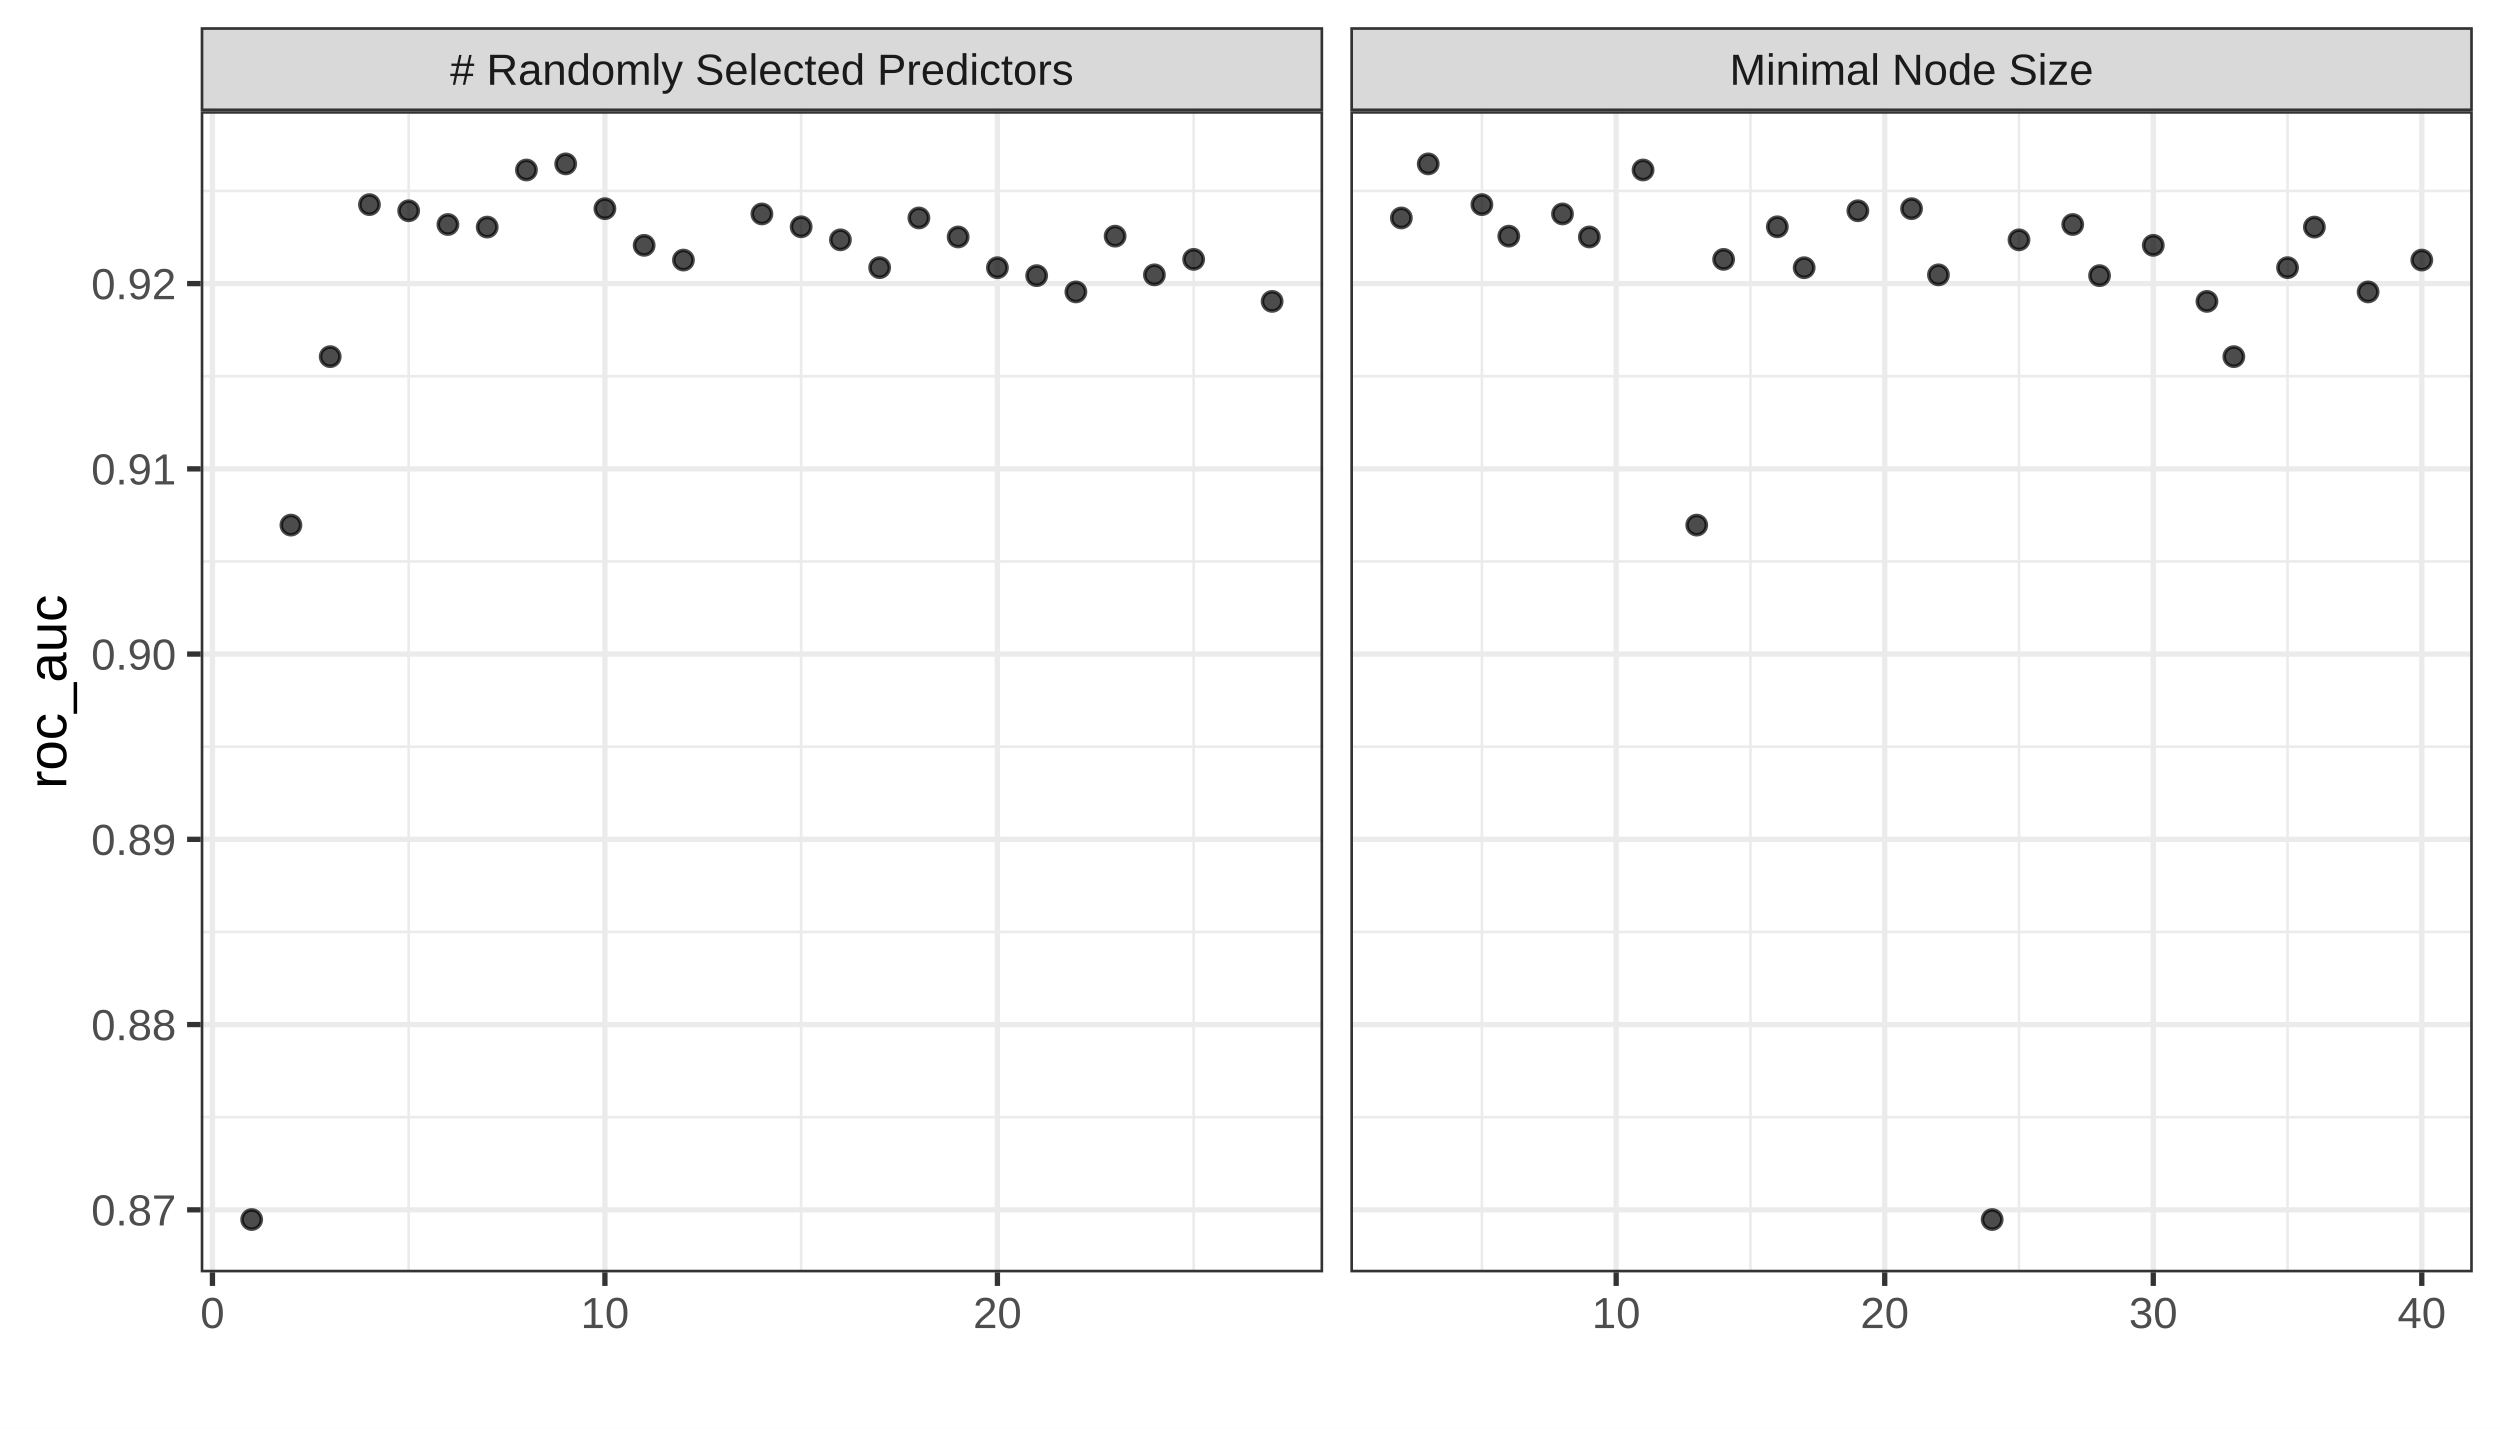
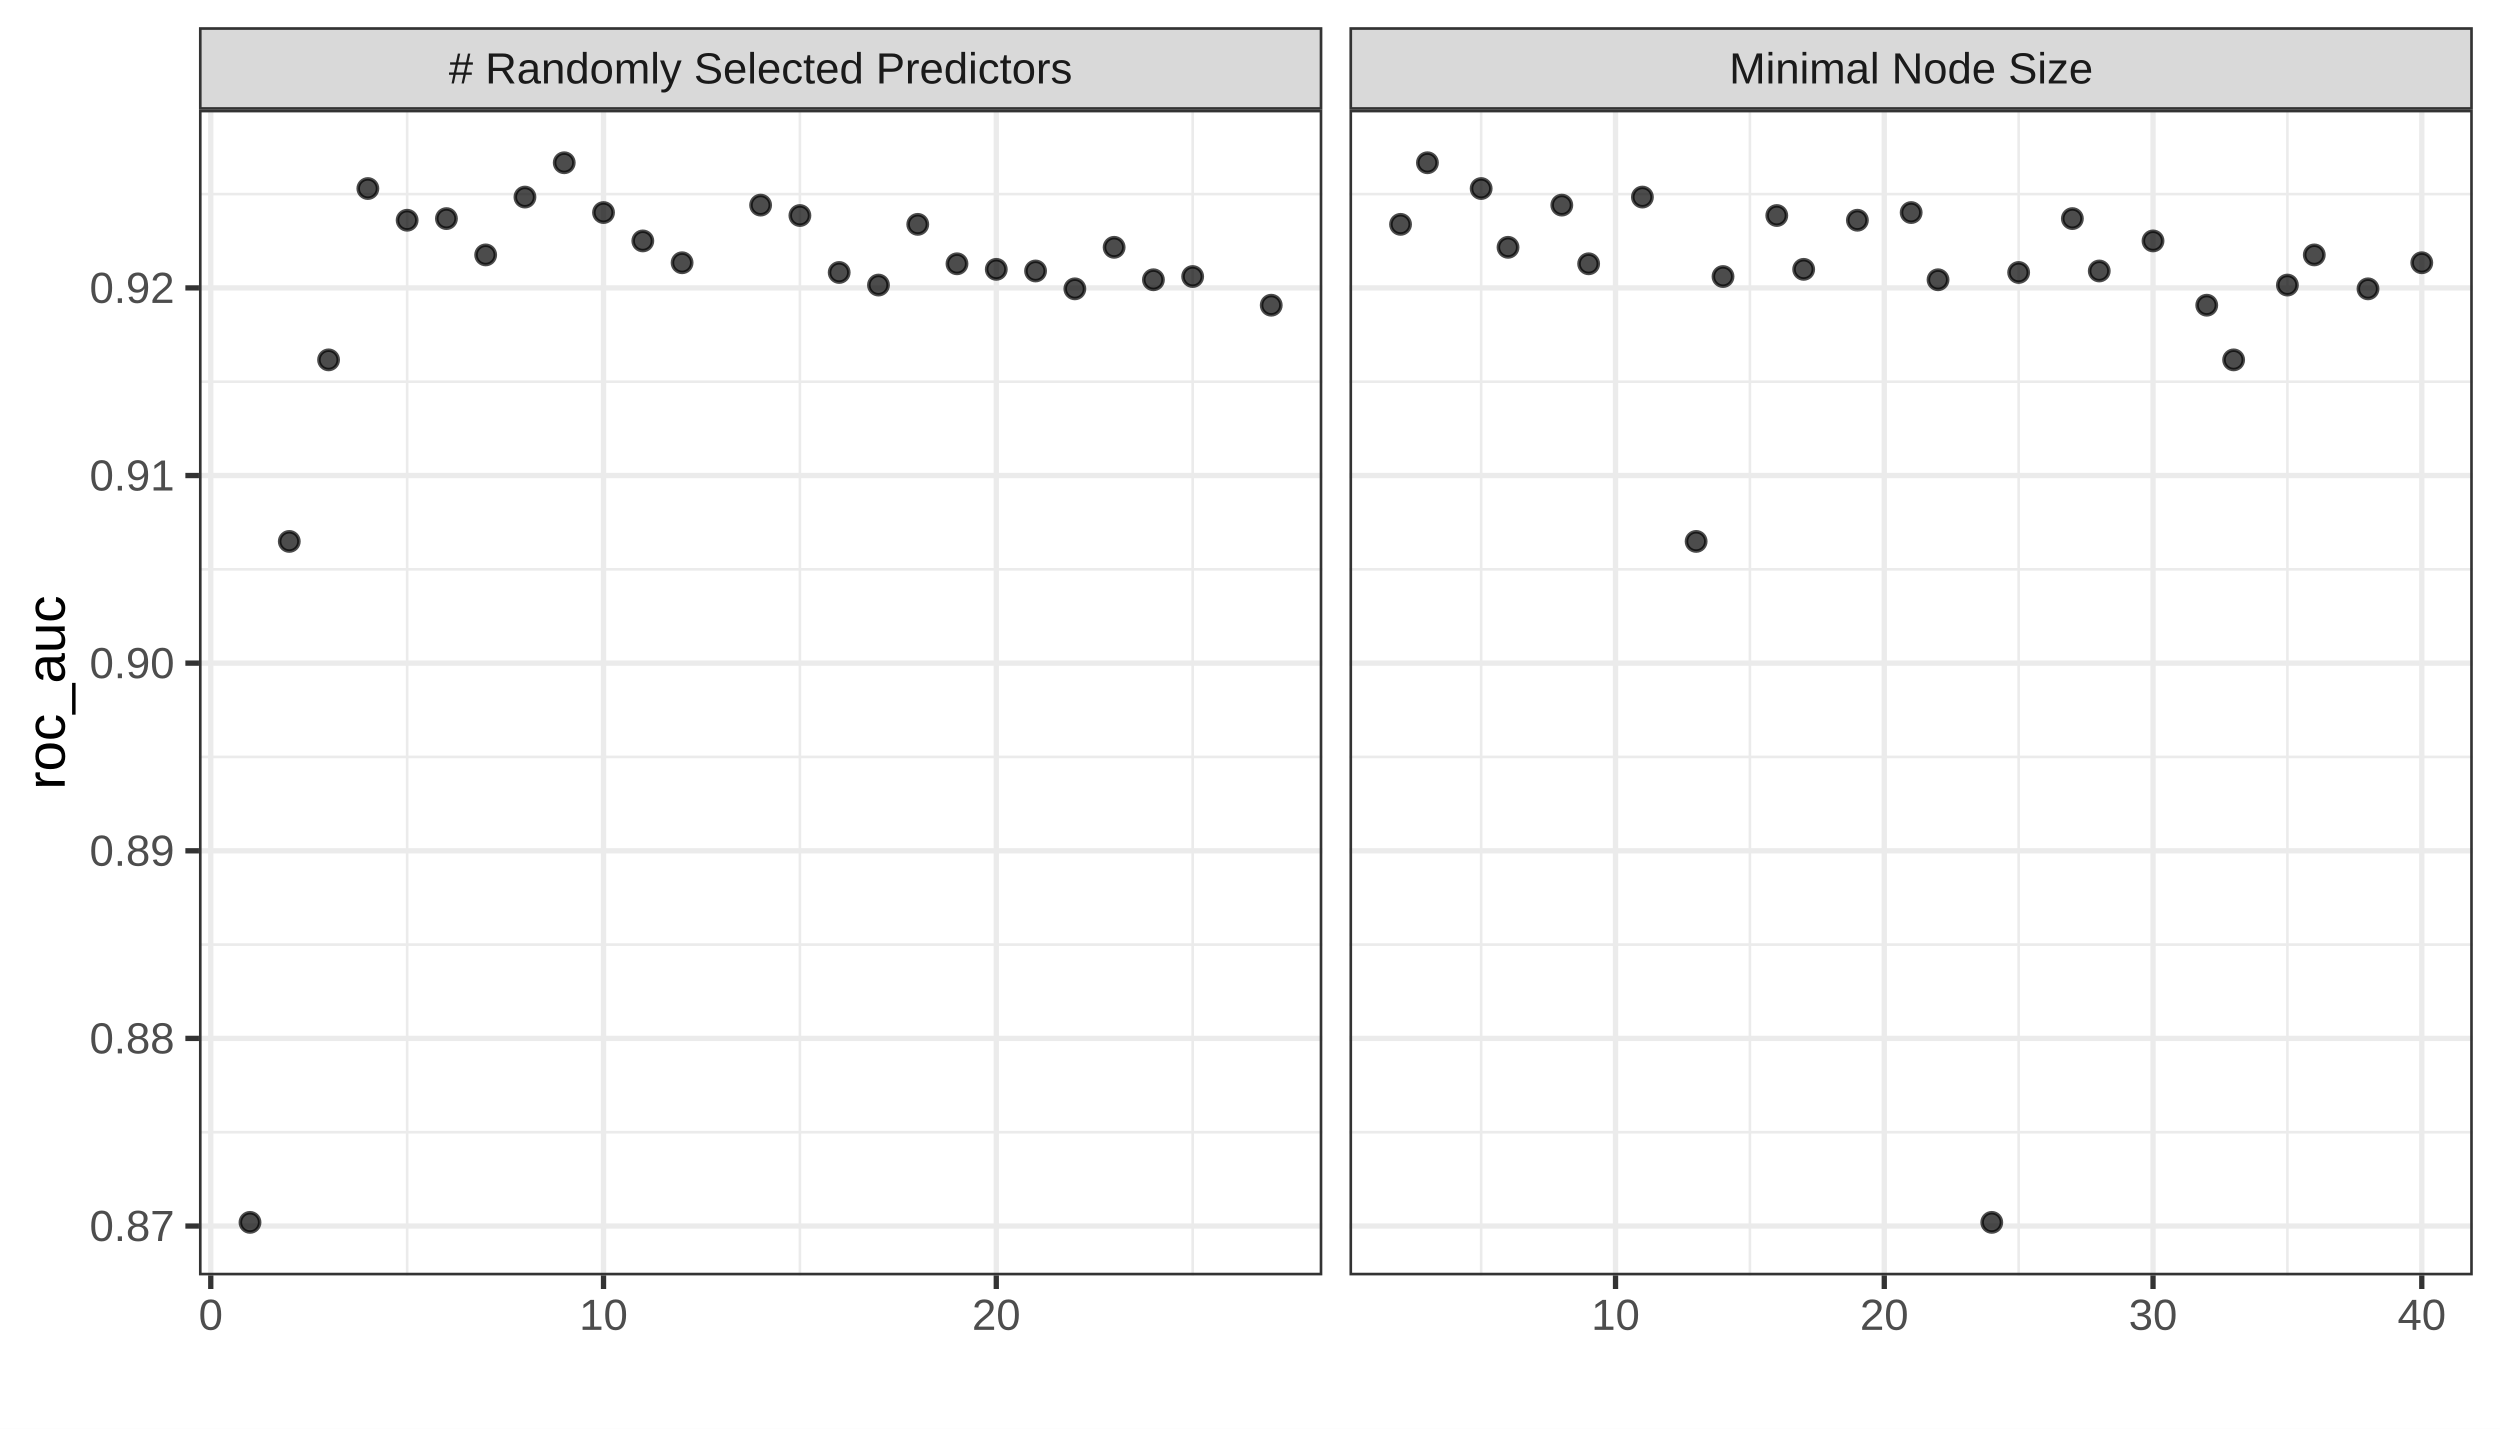
<svg xmlns="http://www.w3.org/2000/svg" width="504.00pt" height="288.00pt" viewBox="0 0 504.00 288.00">
  <g class="svglite">
    <defs>
      <style type="text/css">
    .svglite line, .svglite polyline, .svglite polygon, .svglite path, .svglite rect, .svglite circle {
      fill: none;
      stroke: #000000;
      stroke-linecap: round;
      stroke-linejoin: round;
      stroke-miterlimit: 10.00;
    }
    .svglite text {
      white-space: pre;
    }
    .svglite g.glyphgroup path {
      fill: inherit;
      stroke: none;
    }
  </style>
    </defs>
    <rect width="100%" height="100%" style="stroke: none; fill: none;" />
    <defs>
      <clipPath id="cpMC4wMHw1MDQuMDB8MC4wMHwyODguMDA=">
        <rect x="0.00" y="0.00" width="504.00" height="288.00" />
      </clipPath>
    </defs>
    <g clip-path="url(#cpMC4wMHw1MDQuMDB8MC4wMHwyODguMDA=)">
      <rect x="0.00" y="0.00" width="504.00" height="288.00" style="stroke-width: 1.07; stroke: #FFFFFF; fill: #FFFFFF;" />
    </g>
    <defs>
-       <clipPath id="cpNDAuNDZ8MjY2Ljc1fDIyLjQwfDI1Ni41MA==">
-         <rect x="40.46" y="22.40" width="226.29" height="234.11" />
+       <clipPath id="cpNDAuMTF8MjY2LjU4fDIyLjEzfDI1Ny4xMg==">
+         <rect x="40.11" y="22.13" width="226.47" height="234.99" />
      </clipPath>
    </defs>
-     <g clip-path="url(#cpNDAuNDZ8MjY2Ljc1fDIyLjQwfDI1Ni41MA==)">
-       <rect x="40.46" y="22.40" width="226.29" height="234.11" style="stroke-width: 1.07; stroke: none; fill: #FFFFFF;" />
-       <polyline points="40.46,225.22 266.75,225.22 " style="stroke-width: 0.53; stroke: #EBEBEB; stroke-linecap: butt;" />
-       <polyline points="40.46,187.88 266.75,187.88 " style="stroke-width: 0.53; stroke: #EBEBEB; stroke-linecap: butt;" />
-       <polyline points="40.46,150.53 266.75,150.53 " style="stroke-width: 0.53; stroke: #EBEBEB; stroke-linecap: butt;" />
-       <polyline points="40.46,113.19 266.75,113.19 " style="stroke-width: 0.53; stroke: #EBEBEB; stroke-linecap: butt;" />
-       <polyline points="40.46,75.84 266.75,75.84 " style="stroke-width: 0.53; stroke: #EBEBEB; stroke-linecap: butt;" />
-       <polyline points="40.46,38.50 266.75,38.50 " style="stroke-width: 0.53; stroke: #EBEBEB; stroke-linecap: butt;" />
-       <polyline points="82.39,256.50 82.39,22.40 " style="stroke-width: 0.53; stroke: #EBEBEB; stroke-linecap: butt;" />
-       <polyline points="161.51,256.50 161.51,22.40 " style="stroke-width: 0.53; stroke: #EBEBEB; stroke-linecap: butt;" />
-       <polyline points="240.64,256.50 240.64,22.40 " style="stroke-width: 0.53; stroke: #EBEBEB; stroke-linecap: butt;" />
-       <polyline points="40.46,243.90 266.75,243.90 " style="stroke-width: 1.07; stroke: #EBEBEB; stroke-linecap: butt;" />
-       <polyline points="40.46,206.55 266.75,206.55 " style="stroke-width: 1.07; stroke: #EBEBEB; stroke-linecap: butt;" />
-       <polyline points="40.46,169.21 266.75,169.21 " style="stroke-width: 1.07; stroke: #EBEBEB; stroke-linecap: butt;" />
-       <polyline points="40.46,131.86 266.75,131.86 " style="stroke-width: 1.07; stroke: #EBEBEB; stroke-linecap: butt;" />
-       <polyline points="40.46,94.52 266.75,94.52 " style="stroke-width: 1.07; stroke: #EBEBEB; stroke-linecap: butt;" />
-       <polyline points="40.46,57.17 266.75,57.17 " style="stroke-width: 1.07; stroke: #EBEBEB; stroke-linecap: butt;" />
-       <polyline points="42.83,256.50 42.83,22.40 " style="stroke-width: 1.07; stroke: #EBEBEB; stroke-linecap: butt;" />
-       <polyline points="121.95,256.50 121.95,22.40 " style="stroke-width: 1.07; stroke: #EBEBEB; stroke-linecap: butt;" />
-       <polyline points="201.08,256.50 201.08,22.40 " style="stroke-width: 1.07; stroke: #EBEBEB; stroke-linecap: butt;" />
-       <circle cx="50.74" cy="245.86" r="1.95" style="stroke-width: 0.71; stroke: #000000; stroke-opacity: 0.70; fill: #000000; fill-opacity: 0.70;" />
-       <circle cx="58.65" cy="105.86" r="1.95" style="stroke-width: 0.71; stroke: #000000; stroke-opacity: 0.70; fill: #000000; fill-opacity: 0.70;" />
-       <circle cx="66.57" cy="71.90" r="1.95" style="stroke-width: 0.71; stroke: #000000; stroke-opacity: 0.70; fill: #000000; fill-opacity: 0.70;" />
-       <circle cx="74.48" cy="41.25" r="1.95" style="stroke-width: 0.71; stroke: #000000; stroke-opacity: 0.70; fill: #000000; fill-opacity: 0.70;" />
-       <circle cx="82.39" cy="42.49" r="1.95" style="stroke-width: 0.71; stroke: #000000; stroke-opacity: 0.70; fill: #000000; fill-opacity: 0.70;" />
-       <circle cx="90.30" cy="45.26" r="1.95" style="stroke-width: 0.71; stroke: #000000; stroke-opacity: 0.70; fill: #000000; fill-opacity: 0.70;" />
-       <circle cx="98.22" cy="45.78" r="1.95" style="stroke-width: 0.71; stroke: #000000; stroke-opacity: 0.70; fill: #000000; fill-opacity: 0.70;" />
-       <circle cx="106.13" cy="34.27" r="1.95" style="stroke-width: 0.71; stroke: #000000; stroke-opacity: 0.70; fill: #000000; fill-opacity: 0.70;" />
-       <circle cx="114.04" cy="33.04" r="1.95" style="stroke-width: 0.71; stroke: #000000; stroke-opacity: 0.70; fill: #000000; fill-opacity: 0.70;" />
-       <circle cx="121.95" cy="42.07" r="1.95" style="stroke-width: 0.71; stroke: #000000; stroke-opacity: 0.70; fill: #000000; fill-opacity: 0.70;" />
-       <circle cx="129.86" cy="49.46" r="1.95" style="stroke-width: 0.71; stroke: #000000; stroke-opacity: 0.70; fill: #000000; fill-opacity: 0.70;" />
-       <circle cx="137.78" cy="52.43" r="1.95" style="stroke-width: 0.71; stroke: #000000; stroke-opacity: 0.70; fill: #000000; fill-opacity: 0.70;" />
-       <circle cx="153.60" cy="43.13" r="1.95" style="stroke-width: 0.71; stroke: #000000; stroke-opacity: 0.70; fill: #000000; fill-opacity: 0.70;" />
-       <circle cx="161.51" cy="45.72" r="1.95" style="stroke-width: 0.71; stroke: #000000; stroke-opacity: 0.70; fill: #000000; fill-opacity: 0.70;" />
-       <circle cx="169.43" cy="48.35" r="1.95" style="stroke-width: 0.71; stroke: #000000; stroke-opacity: 0.70; fill: #000000; fill-opacity: 0.70;" />
-       <circle cx="177.34" cy="53.96" r="1.95" style="stroke-width: 0.71; stroke: #000000; stroke-opacity: 0.70; fill: #000000; fill-opacity: 0.70;" />
-       <circle cx="185.25" cy="43.94" r="1.95" style="stroke-width: 0.71; stroke: #000000; stroke-opacity: 0.70; fill: #000000; fill-opacity: 0.70;" />
-       <circle cx="193.16" cy="47.77" r="1.95" style="stroke-width: 0.71; stroke: #000000; stroke-opacity: 0.70; fill: #000000; fill-opacity: 0.70;" />
-       <circle cx="201.08" cy="53.97" r="1.95" style="stroke-width: 0.71; stroke: #000000; stroke-opacity: 0.70; fill: #000000; fill-opacity: 0.70;" />
-       <circle cx="208.99" cy="55.57" r="1.95" style="stroke-width: 0.71; stroke: #000000; stroke-opacity: 0.70; fill: #000000; fill-opacity: 0.70;" />
-       <circle cx="216.90" cy="58.85" r="1.95" style="stroke-width: 0.71; stroke: #000000; stroke-opacity: 0.70; fill: #000000; fill-opacity: 0.70;" />
-       <circle cx="224.81" cy="47.61" r="1.95" style="stroke-width: 0.71; stroke: #000000; stroke-opacity: 0.70; fill: #000000; fill-opacity: 0.70;" />
-       <circle cx="232.73" cy="55.41" r="1.95" style="stroke-width: 0.71; stroke: #000000; stroke-opacity: 0.70; fill: #000000; fill-opacity: 0.70;" />
-       <circle cx="240.64" cy="52.29" r="1.95" style="stroke-width: 0.71; stroke: #000000; stroke-opacity: 0.70; fill: #000000; fill-opacity: 0.70;" />
-       <circle cx="256.46" cy="60.76" r="1.95" style="stroke-width: 0.71; stroke: #000000; stroke-opacity: 0.70; fill: #000000; fill-opacity: 0.70;" />
-       <rect x="40.46" y="22.40" width="226.29" height="234.11" style="stroke-width: 1.07; stroke: #333333;" />
+     <g clip-path="url(#cpNDAuMTF8MjY2LjU4fDIyLjEzfDI1Ny4xMg==)">
+       <rect x="40.11" y="22.13" width="226.47" height="234.99" style="stroke-width: 1.07; stroke: none; fill: #FFFFFF;" />
+       <polyline points="40.11,228.25 266.58,228.25 " style="stroke-width: 0.53; stroke: #EBEBEB; stroke-linecap: butt;" />
+       <polyline points="40.11,190.43 266.58,190.43 " style="stroke-width: 0.53; stroke: #EBEBEB; stroke-linecap: butt;" />
+       <polyline points="40.11,152.60 266.58,152.60 " style="stroke-width: 0.53; stroke: #EBEBEB; stroke-linecap: butt;" />
+       <polyline points="40.11,114.78 266.58,114.78 " style="stroke-width: 0.53; stroke: #EBEBEB; stroke-linecap: butt;" />
+       <polyline points="40.11,76.95 266.58,76.95 " style="stroke-width: 0.53; stroke: #EBEBEB; stroke-linecap: butt;" />
+       <polyline points="40.11,39.13 266.58,39.13 " style="stroke-width: 0.53; stroke: #EBEBEB; stroke-linecap: butt;" />
+       <polyline points="82.08,257.12 82.08,22.13 " style="stroke-width: 0.53; stroke: #EBEBEB; stroke-linecap: butt;" />
+       <polyline points="161.26,257.12 161.26,22.13 " style="stroke-width: 0.53; stroke: #EBEBEB; stroke-linecap: butt;" />
+       <polyline points="240.44,257.12 240.44,22.13 " style="stroke-width: 0.53; stroke: #EBEBEB; stroke-linecap: butt;" />
+       <polyline points="40.11,247.17 266.58,247.17 " style="stroke-width: 1.07; stroke: #EBEBEB; stroke-linecap: butt;" />
+       <polyline points="40.11,209.34 266.58,209.34 " style="stroke-width: 1.07; stroke: #EBEBEB; stroke-linecap: butt;" />
+       <polyline points="40.11,171.52 266.58,171.52 " style="stroke-width: 1.07; stroke: #EBEBEB; stroke-linecap: butt;" />
+       <polyline points="40.11,133.69 266.58,133.69 " style="stroke-width: 1.07; stroke: #EBEBEB; stroke-linecap: butt;" />
+       <polyline points="40.11,95.87 266.58,95.87 " style="stroke-width: 1.07; stroke: #EBEBEB; stroke-linecap: butt;" />
+       <polyline points="40.11,58.04 266.58,58.04 " style="stroke-width: 1.07; stroke: #EBEBEB; stroke-linecap: butt;" />
+       <polyline points="42.49,257.12 42.49,22.13 " style="stroke-width: 1.07; stroke: #EBEBEB; stroke-linecap: butt;" />
+       <polyline points="121.67,257.12 121.67,22.13 " style="stroke-width: 1.07; stroke: #EBEBEB; stroke-linecap: butt;" />
+       <polyline points="200.85,257.12 200.85,22.13 " style="stroke-width: 1.07; stroke: #EBEBEB; stroke-linecap: butt;" />
+       <circle cx="50.40" cy="246.43" r="1.95" style="stroke-width: 0.71; stroke: #000000; stroke-opacity: 0.70; fill: #000000; fill-opacity: 0.70;" />
+       <circle cx="58.32" cy="109.15" r="1.95" style="stroke-width: 0.71; stroke: #000000; stroke-opacity: 0.70; fill: #000000; fill-opacity: 0.70;" />
+       <circle cx="66.24" cy="72.55" r="1.95" style="stroke-width: 0.71; stroke: #000000; stroke-opacity: 0.70; fill: #000000; fill-opacity: 0.70;" />
+       <circle cx="74.16" cy="38.01" r="1.95" style="stroke-width: 0.71; stroke: #000000; stroke-opacity: 0.70; fill: #000000; fill-opacity: 0.70;" />
+       <circle cx="82.08" cy="44.40" r="1.95" style="stroke-width: 0.71; stroke: #000000; stroke-opacity: 0.70; fill: #000000; fill-opacity: 0.70;" />
+       <circle cx="90.00" cy="44.07" r="1.95" style="stroke-width: 0.71; stroke: #000000; stroke-opacity: 0.70; fill: #000000; fill-opacity: 0.70;" />
+       <circle cx="97.91" cy="51.39" r="1.95" style="stroke-width: 0.71; stroke: #000000; stroke-opacity: 0.70; fill: #000000; fill-opacity: 0.70;" />
+       <circle cx="105.83" cy="39.73" r="1.95" style="stroke-width: 0.71; stroke: #000000; stroke-opacity: 0.70; fill: #000000; fill-opacity: 0.70;" />
+       <circle cx="113.75" cy="32.81" r="1.95" style="stroke-width: 0.71; stroke: #000000; stroke-opacity: 0.70; fill: #000000; fill-opacity: 0.70;" />
+       <circle cx="121.67" cy="42.85" r="1.95" style="stroke-width: 0.71; stroke: #000000; stroke-opacity: 0.70; fill: #000000; fill-opacity: 0.70;" />
+       <circle cx="129.59" cy="48.57" r="1.95" style="stroke-width: 0.71; stroke: #000000; stroke-opacity: 0.70; fill: #000000; fill-opacity: 0.70;" />
+       <circle cx="137.51" cy="52.97" r="1.95" style="stroke-width: 0.71; stroke: #000000; stroke-opacity: 0.70; fill: #000000; fill-opacity: 0.70;" />
+       <circle cx="153.34" cy="41.35" r="1.95" style="stroke-width: 0.71; stroke: #000000; stroke-opacity: 0.70; fill: #000000; fill-opacity: 0.70;" />
+       <circle cx="161.26" cy="43.45" r="1.95" style="stroke-width: 0.71; stroke: #000000; stroke-opacity: 0.70; fill: #000000; fill-opacity: 0.70;" />
+       <circle cx="169.18" cy="54.93" r="1.95" style="stroke-width: 0.71; stroke: #000000; stroke-opacity: 0.70; fill: #000000; fill-opacity: 0.70;" />
+       <circle cx="177.10" cy="57.47" r="1.95" style="stroke-width: 0.71; stroke: #000000; stroke-opacity: 0.70; fill: #000000; fill-opacity: 0.70;" />
+       <circle cx="185.02" cy="45.23" r="1.95" style="stroke-width: 0.71; stroke: #000000; stroke-opacity: 0.70; fill: #000000; fill-opacity: 0.70;" />
+       <circle cx="192.93" cy="53.18" r="1.95" style="stroke-width: 0.71; stroke: #000000; stroke-opacity: 0.70; fill: #000000; fill-opacity: 0.70;" />
+       <circle cx="200.85" cy="54.30" r="1.95" style="stroke-width: 0.71; stroke: #000000; stroke-opacity: 0.70; fill: #000000; fill-opacity: 0.70;" />
+       <circle cx="208.77" cy="54.63" r="1.95" style="stroke-width: 0.71; stroke: #000000; stroke-opacity: 0.70; fill: #000000; fill-opacity: 0.70;" />
+       <circle cx="216.69" cy="58.23" r="1.95" style="stroke-width: 0.71; stroke: #000000; stroke-opacity: 0.70; fill: #000000; fill-opacity: 0.70;" />
+       <circle cx="224.61" cy="49.86" r="1.95" style="stroke-width: 0.71; stroke: #000000; stroke-opacity: 0.70; fill: #000000; fill-opacity: 0.70;" />
+       <circle cx="232.53" cy="56.40" r="1.95" style="stroke-width: 0.71; stroke: #000000; stroke-opacity: 0.70; fill: #000000; fill-opacity: 0.70;" />
+       <circle cx="240.44" cy="55.75" r="1.95" style="stroke-width: 0.71; stroke: #000000; stroke-opacity: 0.70; fill: #000000; fill-opacity: 0.70;" />
+       <circle cx="256.28" cy="61.53" r="1.95" style="stroke-width: 0.71; stroke: #000000; stroke-opacity: 0.70; fill: #000000; fill-opacity: 0.70;" />
+       <rect x="40.11" y="22.13" width="226.47" height="234.99" style="stroke-width: 1.07; stroke: #333333;" />
    </g>
    <g clip-path="url(#cpMC4wMHw1MDQuMDB8MC4wMHwyODguMDA=)">
</g>
    <defs>
-       <clipPath id="cpMjcyLjIzfDQ5OC41MnwyMi40MHwyNTYuNTA=">
-         <rect x="272.23" y="22.40" width="226.29" height="234.11" />
+       <clipPath id="cpMjcyLjA1fDQ5OC41MnwyMi4xM3wyNTcuMTI=">
+         <rect x="272.05" y="22.13" width="226.47" height="234.99" />
      </clipPath>
    </defs>
-     <g clip-path="url(#cpMjcyLjIzfDQ5OC41MnwyMi40MHwyNTYuNTA=)">
-       <rect x="272.23" y="22.40" width="226.29" height="234.11" style="stroke-width: 1.07; stroke: none; fill: #FFFFFF;" />
-       <polyline points="272.23,225.22 498.52,225.22 " style="stroke-width: 0.53; stroke: #EBEBEB; stroke-linecap: butt;" />
-       <polyline points="272.23,187.88 498.52,187.88 " style="stroke-width: 0.53; stroke: #EBEBEB; stroke-linecap: butt;" />
-       <polyline points="272.23,150.53 498.52,150.53 " style="stroke-width: 0.53; stroke: #EBEBEB; stroke-linecap: butt;" />
-       <polyline points="272.23,113.19 498.52,113.19 " style="stroke-width: 0.53; stroke: #EBEBEB; stroke-linecap: butt;" />
-       <polyline points="272.23,75.84 498.52,75.84 " style="stroke-width: 0.53; stroke: #EBEBEB; stroke-linecap: butt;" />
-       <polyline points="272.23,38.50 498.52,38.50 " style="stroke-width: 0.53; stroke: #EBEBEB; stroke-linecap: butt;" />
-       <polyline points="298.75,256.50 298.75,22.40 " style="stroke-width: 0.53; stroke: #EBEBEB; stroke-linecap: butt;" />
-       <polyline points="352.89,256.50 352.89,22.40 " style="stroke-width: 0.53; stroke: #EBEBEB; stroke-linecap: butt;" />
-       <polyline points="407.03,256.50 407.03,22.40 " style="stroke-width: 0.53; stroke: #EBEBEB; stroke-linecap: butt;" />
-       <polyline points="461.17,256.50 461.17,22.40 " style="stroke-width: 0.53; stroke: #EBEBEB; stroke-linecap: butt;" />
-       <polyline points="272.23,243.90 498.52,243.90 " style="stroke-width: 1.07; stroke: #EBEBEB; stroke-linecap: butt;" />
-       <polyline points="272.23,206.55 498.52,206.55 " style="stroke-width: 1.07; stroke: #EBEBEB; stroke-linecap: butt;" />
-       <polyline points="272.23,169.21 498.52,169.21 " style="stroke-width: 1.07; stroke: #EBEBEB; stroke-linecap: butt;" />
-       <polyline points="272.23,131.86 498.52,131.86 " style="stroke-width: 1.07; stroke: #EBEBEB; stroke-linecap: butt;" />
-       <polyline points="272.23,94.52 498.52,94.52 " style="stroke-width: 1.07; stroke: #EBEBEB; stroke-linecap: butt;" />
-       <polyline points="272.23,57.17 498.52,57.17 " style="stroke-width: 1.07; stroke: #EBEBEB; stroke-linecap: butt;" />
-       <polyline points="325.82,256.50 325.82,22.40 " style="stroke-width: 1.07; stroke: #EBEBEB; stroke-linecap: butt;" />
-       <polyline points="379.96,256.50 379.96,22.40 " style="stroke-width: 1.07; stroke: #EBEBEB; stroke-linecap: butt;" />
-       <polyline points="434.10,256.50 434.10,22.40 " style="stroke-width: 1.07; stroke: #EBEBEB; stroke-linecap: butt;" />
-       <polyline points="488.23,256.50 488.23,22.40 " style="stroke-width: 1.07; stroke: #EBEBEB; stroke-linecap: butt;" />
-       <circle cx="401.62" cy="245.86" r="1.95" style="stroke-width: 0.71; stroke: #000000; stroke-opacity: 0.70; fill: #000000; fill-opacity: 0.70;" />
-       <circle cx="342.06" cy="105.86" r="1.95" style="stroke-width: 0.71; stroke: #000000; stroke-opacity: 0.70; fill: #000000; fill-opacity: 0.70;" />
-       <circle cx="450.34" cy="71.90" r="1.95" style="stroke-width: 0.71; stroke: #000000; stroke-opacity: 0.70; fill: #000000; fill-opacity: 0.70;" />
-       <circle cx="298.75" cy="41.25" r="1.95" style="stroke-width: 0.71; stroke: #000000; stroke-opacity: 0.70; fill: #000000; fill-opacity: 0.70;" />
-       <circle cx="374.55" cy="42.49" r="1.95" style="stroke-width: 0.71; stroke: #000000; stroke-opacity: 0.70; fill: #000000; fill-opacity: 0.70;" />
-       <circle cx="417.86" cy="45.26" r="1.95" style="stroke-width: 0.71; stroke: #000000; stroke-opacity: 0.70; fill: #000000; fill-opacity: 0.70;" />
-       <circle cx="466.58" cy="45.78" r="1.95" style="stroke-width: 0.71; stroke: #000000; stroke-opacity: 0.70; fill: #000000; fill-opacity: 0.70;" />
-       <circle cx="331.24" cy="34.27" r="1.95" style="stroke-width: 0.71; stroke: #000000; stroke-opacity: 0.70; fill: #000000; fill-opacity: 0.70;" />
-       <circle cx="287.93" cy="33.04" r="1.95" style="stroke-width: 0.71; stroke: #000000; stroke-opacity: 0.70; fill: #000000; fill-opacity: 0.70;" />
-       <circle cx="385.37" cy="42.07" r="1.95" style="stroke-width: 0.71; stroke: #000000; stroke-opacity: 0.70; fill: #000000; fill-opacity: 0.70;" />
-       <circle cx="434.10" cy="49.46" r="1.95" style="stroke-width: 0.71; stroke: #000000; stroke-opacity: 0.70; fill: #000000; fill-opacity: 0.70;" />
-       <circle cx="488.23" cy="52.43" r="1.95" style="stroke-width: 0.71; stroke: #000000; stroke-opacity: 0.70; fill: #000000; fill-opacity: 0.70;" />
-       <circle cx="315.00" cy="43.13" r="1.95" style="stroke-width: 0.71; stroke: #000000; stroke-opacity: 0.70; fill: #000000; fill-opacity: 0.70;" />
-       <circle cx="358.31" cy="45.72" r="1.95" style="stroke-width: 0.71; stroke: #000000; stroke-opacity: 0.70; fill: #000000; fill-opacity: 0.70;" />
-       <circle cx="407.03" cy="48.35" r="1.95" style="stroke-width: 0.71; stroke: #000000; stroke-opacity: 0.70; fill: #000000; fill-opacity: 0.70;" />
-       <circle cx="461.17" cy="53.96" r="1.95" style="stroke-width: 0.71; stroke: #000000; stroke-opacity: 0.70; fill: #000000; fill-opacity: 0.70;" />
-       <circle cx="282.51" cy="43.94" r="1.95" style="stroke-width: 0.71; stroke: #000000; stroke-opacity: 0.70; fill: #000000; fill-opacity: 0.70;" />
-       <circle cx="320.41" cy="47.77" r="1.95" style="stroke-width: 0.71; stroke: #000000; stroke-opacity: 0.70; fill: #000000; fill-opacity: 0.70;" />
-       <circle cx="363.72" cy="53.97" r="1.95" style="stroke-width: 0.71; stroke: #000000; stroke-opacity: 0.70; fill: #000000; fill-opacity: 0.70;" />
-       <circle cx="423.27" cy="55.57" r="1.95" style="stroke-width: 0.71; stroke: #000000; stroke-opacity: 0.70; fill: #000000; fill-opacity: 0.70;" />
-       <circle cx="477.41" cy="58.85" r="1.95" style="stroke-width: 0.71; stroke: #000000; stroke-opacity: 0.70; fill: #000000; fill-opacity: 0.70;" />
-       <circle cx="304.17" cy="47.61" r="1.95" style="stroke-width: 0.71; stroke: #000000; stroke-opacity: 0.70; fill: #000000; fill-opacity: 0.70;" />
-       <circle cx="390.79" cy="55.41" r="1.95" style="stroke-width: 0.71; stroke: #000000; stroke-opacity: 0.70; fill: #000000; fill-opacity: 0.70;" />
-       <circle cx="347.48" cy="52.29" r="1.95" style="stroke-width: 0.71; stroke: #000000; stroke-opacity: 0.70; fill: #000000; fill-opacity: 0.70;" />
-       <circle cx="444.92" cy="60.76" r="1.95" style="stroke-width: 0.71; stroke: #000000; stroke-opacity: 0.70; fill: #000000; fill-opacity: 0.70;" />
-       <rect x="272.23" y="22.40" width="226.29" height="234.11" style="stroke-width: 1.07; stroke: #333333;" />
+     <g clip-path="url(#cpMjcyLjA1fDQ5OC41MnwyMi4xM3wyNTcuMTI=)">
+       <rect x="272.05" y="22.13" width="226.47" height="234.99" style="stroke-width: 1.07; stroke: none; fill: #FFFFFF;" />
+       <polyline points="272.05,228.25 498.52,228.25 " style="stroke-width: 0.53; stroke: #EBEBEB; stroke-linecap: butt;" />
+       <polyline points="272.05,190.43 498.52,190.43 " style="stroke-width: 0.53; stroke: #EBEBEB; stroke-linecap: butt;" />
+       <polyline points="272.05,152.60 498.52,152.60 " style="stroke-width: 0.53; stroke: #EBEBEB; stroke-linecap: butt;" />
+       <polyline points="272.05,114.78 498.52,114.78 " style="stroke-width: 0.53; stroke: #EBEBEB; stroke-linecap: butt;" />
+       <polyline points="272.05,76.95 498.52,76.95 " style="stroke-width: 0.53; stroke: #EBEBEB; stroke-linecap: butt;" />
+       <polyline points="272.05,39.13 498.52,39.13 " style="stroke-width: 0.53; stroke: #EBEBEB; stroke-linecap: butt;" />
+       <polyline points="298.60,257.12 298.60,22.13 " style="stroke-width: 0.53; stroke: #EBEBEB; stroke-linecap: butt;" />
+       <polyline points="352.78,257.12 352.78,22.13 " style="stroke-width: 0.53; stroke: #EBEBEB; stroke-linecap: butt;" />
+       <polyline points="406.96,257.12 406.96,22.13 " style="stroke-width: 0.53; stroke: #EBEBEB; stroke-linecap: butt;" />
+       <polyline points="461.14,257.12 461.14,22.13 " style="stroke-width: 0.53; stroke: #EBEBEB; stroke-linecap: butt;" />
+       <polyline points="272.05,247.17 498.52,247.17 " style="stroke-width: 1.07; stroke: #EBEBEB; stroke-linecap: butt;" />
+       <polyline points="272.05,209.34 498.52,209.34 " style="stroke-width: 1.07; stroke: #EBEBEB; stroke-linecap: butt;" />
+       <polyline points="272.05,171.52 498.52,171.52 " style="stroke-width: 1.07; stroke: #EBEBEB; stroke-linecap: butt;" />
+       <polyline points="272.05,133.69 498.52,133.69 " style="stroke-width: 1.07; stroke: #EBEBEB; stroke-linecap: butt;" />
+       <polyline points="272.05,95.87 498.52,95.87 " style="stroke-width: 1.07; stroke: #EBEBEB; stroke-linecap: butt;" />
+       <polyline points="272.05,58.04 498.52,58.04 " style="stroke-width: 1.07; stroke: #EBEBEB; stroke-linecap: butt;" />
+       <polyline points="325.69,257.12 325.69,22.13 " style="stroke-width: 1.07; stroke: #EBEBEB; stroke-linecap: butt;" />
+       <polyline points="379.87,257.12 379.87,22.13 " style="stroke-width: 1.07; stroke: #EBEBEB; stroke-linecap: butt;" />
+       <polyline points="434.05,257.12 434.05,22.13 " style="stroke-width: 1.07; stroke: #EBEBEB; stroke-linecap: butt;" />
+       <polyline points="488.23,257.12 488.23,22.13 " style="stroke-width: 1.07; stroke: #EBEBEB; stroke-linecap: butt;" />
+       <circle cx="401.54" cy="246.43" r="1.95" style="stroke-width: 0.71; stroke: #000000; stroke-opacity: 0.70; fill: #000000; fill-opacity: 0.70;" />
+       <circle cx="341.94" cy="109.15" r="1.95" style="stroke-width: 0.71; stroke: #000000; stroke-opacity: 0.70; fill: #000000; fill-opacity: 0.70;" />
+       <circle cx="450.30" cy="72.55" r="1.95" style="stroke-width: 0.71; stroke: #000000; stroke-opacity: 0.70; fill: #000000; fill-opacity: 0.70;" />
+       <circle cx="298.60" cy="38.01" r="1.95" style="stroke-width: 0.71; stroke: #000000; stroke-opacity: 0.70; fill: #000000; fill-opacity: 0.70;" />
+       <circle cx="374.45" cy="44.40" r="1.95" style="stroke-width: 0.71; stroke: #000000; stroke-opacity: 0.70; fill: #000000; fill-opacity: 0.70;" />
+       <circle cx="417.79" cy="44.07" r="1.95" style="stroke-width: 0.71; stroke: #000000; stroke-opacity: 0.70; fill: #000000; fill-opacity: 0.70;" />
+       <circle cx="466.56" cy="51.39" r="1.95" style="stroke-width: 0.71; stroke: #000000; stroke-opacity: 0.70; fill: #000000; fill-opacity: 0.70;" />
+       <circle cx="331.11" cy="39.73" r="1.95" style="stroke-width: 0.71; stroke: #000000; stroke-opacity: 0.70; fill: #000000; fill-opacity: 0.70;" />
+       <circle cx="287.77" cy="32.81" r="1.95" style="stroke-width: 0.71; stroke: #000000; stroke-opacity: 0.70; fill: #000000; fill-opacity: 0.70;" />
+       <circle cx="385.29" cy="42.85" r="1.95" style="stroke-width: 0.71; stroke: #000000; stroke-opacity: 0.70; fill: #000000; fill-opacity: 0.70;" />
+       <circle cx="434.05" cy="48.57" r="1.95" style="stroke-width: 0.71; stroke: #000000; stroke-opacity: 0.70; fill: #000000; fill-opacity: 0.70;" />
+       <circle cx="488.23" cy="52.97" r="1.95" style="stroke-width: 0.71; stroke: #000000; stroke-opacity: 0.70; fill: #000000; fill-opacity: 0.70;" />
+       <circle cx="314.86" cy="41.35" r="1.95" style="stroke-width: 0.71; stroke: #000000; stroke-opacity: 0.70; fill: #000000; fill-opacity: 0.70;" />
+       <circle cx="358.20" cy="43.45" r="1.95" style="stroke-width: 0.71; stroke: #000000; stroke-opacity: 0.70; fill: #000000; fill-opacity: 0.70;" />
+       <circle cx="406.96" cy="54.93" r="1.95" style="stroke-width: 0.71; stroke: #000000; stroke-opacity: 0.70; fill: #000000; fill-opacity: 0.70;" />
+       <circle cx="461.14" cy="57.47" r="1.95" style="stroke-width: 0.71; stroke: #000000; stroke-opacity: 0.70; fill: #000000; fill-opacity: 0.70;" />
+       <circle cx="282.35" cy="45.23" r="1.95" style="stroke-width: 0.71; stroke: #000000; stroke-opacity: 0.70; fill: #000000; fill-opacity: 0.70;" />
+       <circle cx="320.27" cy="53.18" r="1.95" style="stroke-width: 0.71; stroke: #000000; stroke-opacity: 0.70; fill: #000000; fill-opacity: 0.70;" />
+       <circle cx="363.62" cy="54.30" r="1.95" style="stroke-width: 0.71; stroke: #000000; stroke-opacity: 0.70; fill: #000000; fill-opacity: 0.70;" />
+       <circle cx="423.21" cy="54.63" r="1.95" style="stroke-width: 0.71; stroke: #000000; stroke-opacity: 0.70; fill: #000000; fill-opacity: 0.70;" />
+       <circle cx="477.39" cy="58.23" r="1.95" style="stroke-width: 0.71; stroke: #000000; stroke-opacity: 0.70; fill: #000000; fill-opacity: 0.70;" />
+       <circle cx="304.02" cy="49.86" r="1.95" style="stroke-width: 0.71; stroke: #000000; stroke-opacity: 0.70; fill: #000000; fill-opacity: 0.70;" />
+       <circle cx="390.71" cy="56.40" r="1.95" style="stroke-width: 0.71; stroke: #000000; stroke-opacity: 0.70; fill: #000000; fill-opacity: 0.70;" />
+       <circle cx="347.36" cy="55.75" r="1.95" style="stroke-width: 0.71; stroke: #000000; stroke-opacity: 0.70; fill: #000000; fill-opacity: 0.70;" />
+       <circle cx="444.88" cy="61.53" r="1.95" style="stroke-width: 0.71; stroke: #000000; stroke-opacity: 0.70; fill: #000000; fill-opacity: 0.70;" />
+       <rect x="272.05" y="22.13" width="226.47" height="234.99" style="stroke-width: 1.07; stroke: #333333;" />
    </g>
    <g clip-path="url(#cpMC4wMHw1MDQuMDB8MC4wMHwyODguMDA=)">
</g>
    <defs>
-       <clipPath id="cpNDAuNDZ8MjY2Ljc1fDUuNDh8MjIuNDA=">
-         <rect x="40.46" y="5.48" width="226.29" height="16.92" />
+       <clipPath id="cpNDAuMTF8MjY2LjU4fDUuNDh8MjIuMTM=">
+         <rect x="40.11" y="5.48" width="226.47" height="16.65" />
      </clipPath>
    </defs>
-     <g clip-path="url(#cpNDAuNDZ8MjY2Ljc1fDUuNDh8MjIuNDA=)">
-       <rect x="40.46" y="5.48" width="226.29" height="16.92" style="stroke-width: 1.07; stroke: #333333; fill: #D9D9D9;" />
-       <text x="153.60" y="17.09" text-anchor="middle" style="font-size: 8.80px;fill: #1A1A1A; font-family: &quot;Arial&quot;;" textLength="125.64px" lengthAdjust="spacingAndGlyphs"># Randomly Selected Predictors</text>
+     <g clip-path="url(#cpNDAuMTF8MjY2LjU4fDUuNDh8MjIuMTM=)">
+       <rect x="40.11" y="5.48" width="226.47" height="16.65" style="stroke-width: 1.07; stroke: #333333; fill: #D9D9D9;" />
+       <text x="153.34" y="16.83" text-anchor="middle" style="font-size: 8.80px;fill: #1A1A1A; font-family: &quot;Liberation Sans&quot;;" textLength="125.64px" lengthAdjust="spacingAndGlyphs"># Randomly Selected Predictors</text>
    </g>
    <g clip-path="url(#cpMC4wMHw1MDQuMDB8MC4wMHwyODguMDA=)">
</g>
    <defs>
-       <clipPath id="cpMjcyLjIzfDQ5OC41Mnw1LjQ4fDIyLjQw">
-         <rect x="272.23" y="5.48" width="226.29" height="16.92" />
+       <clipPath id="cpMjcyLjA1fDQ5OC41Mnw1LjQ4fDIyLjEz">
+         <rect x="272.05" y="5.48" width="226.47" height="16.65" />
      </clipPath>
    </defs>
-     <g clip-path="url(#cpMjcyLjIzfDQ5OC41Mnw1LjQ4fDIyLjQw)">
-       <rect x="272.23" y="5.48" width="226.29" height="16.92" style="stroke-width: 1.07; stroke: #333333; fill: #D9D9D9;" />
-       <text x="385.37" y="17.09" text-anchor="middle" style="font-size: 8.80px;fill: #1A1A1A; font-family: &quot;Arial&quot;;" textLength="73.33px" lengthAdjust="spacingAndGlyphs">Minimal Node Size</text>
+     <g clip-path="url(#cpMjcyLjA1fDQ5OC41Mnw1LjQ4fDIyLjEz)">
+       <rect x="272.05" y="5.48" width="226.47" height="16.65" style="stroke-width: 1.07; stroke: #333333; fill: #D9D9D9;" />
+       <text x="385.29" y="16.83" text-anchor="middle" style="font-size: 8.80px;fill: #1A1A1A; font-family: &quot;Liberation Sans&quot;;" textLength="73.33px" lengthAdjust="spacingAndGlyphs">Minimal Node Size</text>
    </g>
    <g clip-path="url(#cpMC4wMHw1MDQuMDB8MC4wMHwyODguMDA=)">
-       <polyline points="42.83,259.24 42.83,256.50 " style="stroke-width: 1.07; stroke: #333333; stroke-linecap: butt;" />
-       <polyline points="121.95,259.24 121.95,256.50 " style="stroke-width: 1.07; stroke: #333333; stroke-linecap: butt;" />
-       <polyline points="201.08,259.24 201.08,256.50 " style="stroke-width: 1.07; stroke: #333333; stroke-linecap: butt;" />
-       <text x="42.83" y="267.74" text-anchor="middle" style="font-size: 8.80px;fill: #4D4D4D; font-family: &quot;Arial&quot;;" textLength="4.89px" lengthAdjust="spacingAndGlyphs">0</text>
-       <text x="121.95" y="267.74" text-anchor="middle" style="font-size: 8.80px;fill: #4D4D4D; font-family: &quot;Arial&quot;;" textLength="9.78px" lengthAdjust="spacingAndGlyphs">10</text>
-       <text x="201.08" y="267.74" text-anchor="middle" style="font-size: 8.80px;fill: #4D4D4D; font-family: &quot;Arial&quot;;" textLength="9.78px" lengthAdjust="spacingAndGlyphs">20</text>
-       <polyline points="325.82,259.24 325.82,256.50 " style="stroke-width: 1.07; stroke: #333333; stroke-linecap: butt;" />
-       <polyline points="379.96,259.24 379.96,256.50 " style="stroke-width: 1.07; stroke: #333333; stroke-linecap: butt;" />
-       <polyline points="434.10,259.24 434.10,256.50 " style="stroke-width: 1.07; stroke: #333333; stroke-linecap: butt;" />
-       <polyline points="488.23,259.24 488.23,256.50 " style="stroke-width: 1.07; stroke: #333333; stroke-linecap: butt;" />
-       <text x="325.82" y="267.74" text-anchor="middle" style="font-size: 8.80px;fill: #4D4D4D; font-family: &quot;Arial&quot;;" textLength="9.78px" lengthAdjust="spacingAndGlyphs">10</text>
-       <text x="379.96" y="267.74" text-anchor="middle" style="font-size: 8.80px;fill: #4D4D4D; font-family: &quot;Arial&quot;;" textLength="9.78px" lengthAdjust="spacingAndGlyphs">20</text>
-       <text x="434.10" y="267.74" text-anchor="middle" style="font-size: 8.80px;fill: #4D4D4D; font-family: &quot;Arial&quot;;" textLength="9.78px" lengthAdjust="spacingAndGlyphs">30</text>
-       <text x="488.23" y="267.74" text-anchor="middle" style="font-size: 8.80px;fill: #4D4D4D; font-family: &quot;Arial&quot;;" textLength="9.78px" lengthAdjust="spacingAndGlyphs">40</text>
-       <text x="35.52" y="247.05" text-anchor="end" style="font-size: 8.80px;fill: #4D4D4D; font-family: &quot;Arial&quot;;" textLength="17.11px" lengthAdjust="spacingAndGlyphs">0.87</text>
-       <text x="35.52" y="209.70" text-anchor="end" style="font-size: 8.80px;fill: #4D4D4D; font-family: &quot;Arial&quot;;" textLength="17.11px" lengthAdjust="spacingAndGlyphs">0.88</text>
-       <text x="35.52" y="172.36" text-anchor="end" style="font-size: 8.80px;fill: #4D4D4D; font-family: &quot;Arial&quot;;" textLength="17.11px" lengthAdjust="spacingAndGlyphs">0.89</text>
-       <text x="35.52" y="135.01" text-anchor="end" style="font-size: 8.80px;fill: #4D4D4D; font-family: &quot;Arial&quot;;" textLength="17.11px" lengthAdjust="spacingAndGlyphs">0.90</text>
-       <text x="35.52" y="97.67" text-anchor="end" style="font-size: 8.80px;fill: #4D4D4D; font-family: &quot;Arial&quot;;" textLength="17.11px" lengthAdjust="spacingAndGlyphs">0.91</text>
-       <text x="35.52" y="60.32" text-anchor="end" style="font-size: 8.80px;fill: #4D4D4D; font-family: &quot;Arial&quot;;" textLength="17.11px" lengthAdjust="spacingAndGlyphs">0.92</text>
-       <polyline points="37.72,243.90 40.46,243.90 " style="stroke-width: 1.07; stroke: #333333; stroke-linecap: butt;" />
-       <polyline points="37.72,206.55 40.46,206.55 " style="stroke-width: 1.07; stroke: #333333; stroke-linecap: butt;" />
-       <polyline points="37.72,169.21 40.46,169.21 " style="stroke-width: 1.07; stroke: #333333; stroke-linecap: butt;" />
-       <polyline points="37.72,131.86 40.46,131.86 " style="stroke-width: 1.07; stroke: #333333; stroke-linecap: butt;" />
-       <polyline points="37.72,94.52 40.46,94.52 " style="stroke-width: 1.07; stroke: #333333; stroke-linecap: butt;" />
-       <polyline points="37.72,57.17 40.46,57.17 " style="stroke-width: 1.07; stroke: #333333; stroke-linecap: butt;" />
-       <text transform="translate(13.36,139.45) rotate(-90)" text-anchor="middle" style="font-size: 11.00px; font-family: &quot;Arial&quot;;" textLength="39.16px" lengthAdjust="spacingAndGlyphs">roc_auc</text>
+       <polyline points="42.49,259.86 42.49,257.12 " style="stroke-width: 1.07; stroke: #333333; stroke-linecap: butt;" />
+       <polyline points="121.67,259.86 121.67,257.12 " style="stroke-width: 1.07; stroke: #333333; stroke-linecap: butt;" />
+       <polyline points="200.85,259.86 200.85,257.12 " style="stroke-width: 1.07; stroke: #333333; stroke-linecap: butt;" />
+       <text x="42.49" y="268.10" text-anchor="middle" style="font-size: 8.80px;fill: #4D4D4D; font-family: &quot;Liberation Sans&quot;;" textLength="4.89px" lengthAdjust="spacingAndGlyphs">0</text>
+       <text x="121.67" y="268.10" text-anchor="middle" style="font-size: 8.80px;fill: #4D4D4D; font-family: &quot;Liberation Sans&quot;;" textLength="9.78px" lengthAdjust="spacingAndGlyphs">10</text>
+       <text x="200.85" y="268.10" text-anchor="middle" style="font-size: 8.80px;fill: #4D4D4D; font-family: &quot;Liberation Sans&quot;;" textLength="9.78px" lengthAdjust="spacingAndGlyphs">20</text>
+       <polyline points="325.69,259.86 325.69,257.12 " style="stroke-width: 1.07; stroke: #333333; stroke-linecap: butt;" />
+       <polyline points="379.87,259.86 379.87,257.12 " style="stroke-width: 1.07; stroke: #333333; stroke-linecap: butt;" />
+       <polyline points="434.05,259.86 434.05,257.12 " style="stroke-width: 1.07; stroke: #333333; stroke-linecap: butt;" />
+       <polyline points="488.23,259.86 488.23,257.12 " style="stroke-width: 1.07; stroke: #333333; stroke-linecap: butt;" />
+       <text x="325.69" y="268.10" text-anchor="middle" style="font-size: 8.80px;fill: #4D4D4D; font-family: &quot;Liberation Sans&quot;;" textLength="9.78px" lengthAdjust="spacingAndGlyphs">10</text>
+       <text x="379.87" y="268.10" text-anchor="middle" style="font-size: 8.80px;fill: #4D4D4D; font-family: &quot;Liberation Sans&quot;;" textLength="9.78px" lengthAdjust="spacingAndGlyphs">20</text>
+       <text x="434.05" y="268.10" text-anchor="middle" style="font-size: 8.80px;fill: #4D4D4D; font-family: &quot;Liberation Sans&quot;;" textLength="9.78px" lengthAdjust="spacingAndGlyphs">30</text>
+       <text x="488.23" y="268.10" text-anchor="middle" style="font-size: 8.80px;fill: #4D4D4D; font-family: &quot;Liberation Sans&quot;;" textLength="9.78px" lengthAdjust="spacingAndGlyphs">40</text>
+       <text x="35.18" y="250.19" text-anchor="end" style="font-size: 8.80px;fill: #4D4D4D; font-family: &quot;Liberation Sans&quot;;" textLength="17.11px" lengthAdjust="spacingAndGlyphs">0.87</text>
+       <text x="35.18" y="212.37" text-anchor="end" style="font-size: 8.80px;fill: #4D4D4D; font-family: &quot;Liberation Sans&quot;;" textLength="17.11px" lengthAdjust="spacingAndGlyphs">0.88</text>
+       <text x="35.18" y="174.54" text-anchor="end" style="font-size: 8.80px;fill: #4D4D4D; font-family: &quot;Liberation Sans&quot;;" textLength="17.11px" lengthAdjust="spacingAndGlyphs">0.89</text>
+       <text x="35.18" y="136.72" text-anchor="end" style="font-size: 8.80px;fill: #4D4D4D; font-family: &quot;Liberation Sans&quot;;" textLength="17.11px" lengthAdjust="spacingAndGlyphs">0.90</text>
+       <text x="35.18" y="98.89" text-anchor="end" style="font-size: 8.80px;fill: #4D4D4D; font-family: &quot;Liberation Sans&quot;;" textLength="17.11px" lengthAdjust="spacingAndGlyphs">0.91</text>
+       <text x="35.18" y="61.07" text-anchor="end" style="font-size: 8.80px;fill: #4D4D4D; font-family: &quot;Liberation Sans&quot;;" textLength="17.11px" lengthAdjust="spacingAndGlyphs">0.92</text>
+       <polyline points="37.37,247.17 40.11,247.17 " style="stroke-width: 1.07; stroke: #333333; stroke-linecap: butt;" />
+       <polyline points="37.37,209.34 40.11,209.34 " style="stroke-width: 1.07; stroke: #333333; stroke-linecap: butt;" />
+       <polyline points="37.37,171.52 40.11,171.52 " style="stroke-width: 1.07; stroke: #333333; stroke-linecap: butt;" />
+       <polyline points="37.37,133.69 40.11,133.69 " style="stroke-width: 1.07; stroke: #333333; stroke-linecap: butt;" />
+       <polyline points="37.37,95.87 40.11,95.87 " style="stroke-width: 1.07; stroke: #333333; stroke-linecap: butt;" />
+       <polyline points="37.37,58.04 40.11,58.04 " style="stroke-width: 1.07; stroke: #333333; stroke-linecap: butt;" />
+       <text transform="translate(13.05,139.62) rotate(-90)" text-anchor="middle" style="font-size: 11.00px; font-family: &quot;Liberation Sans&quot;;" textLength="39.16px" lengthAdjust="spacingAndGlyphs">roc_auc</text>
    </g>
  </g>
</svg>
